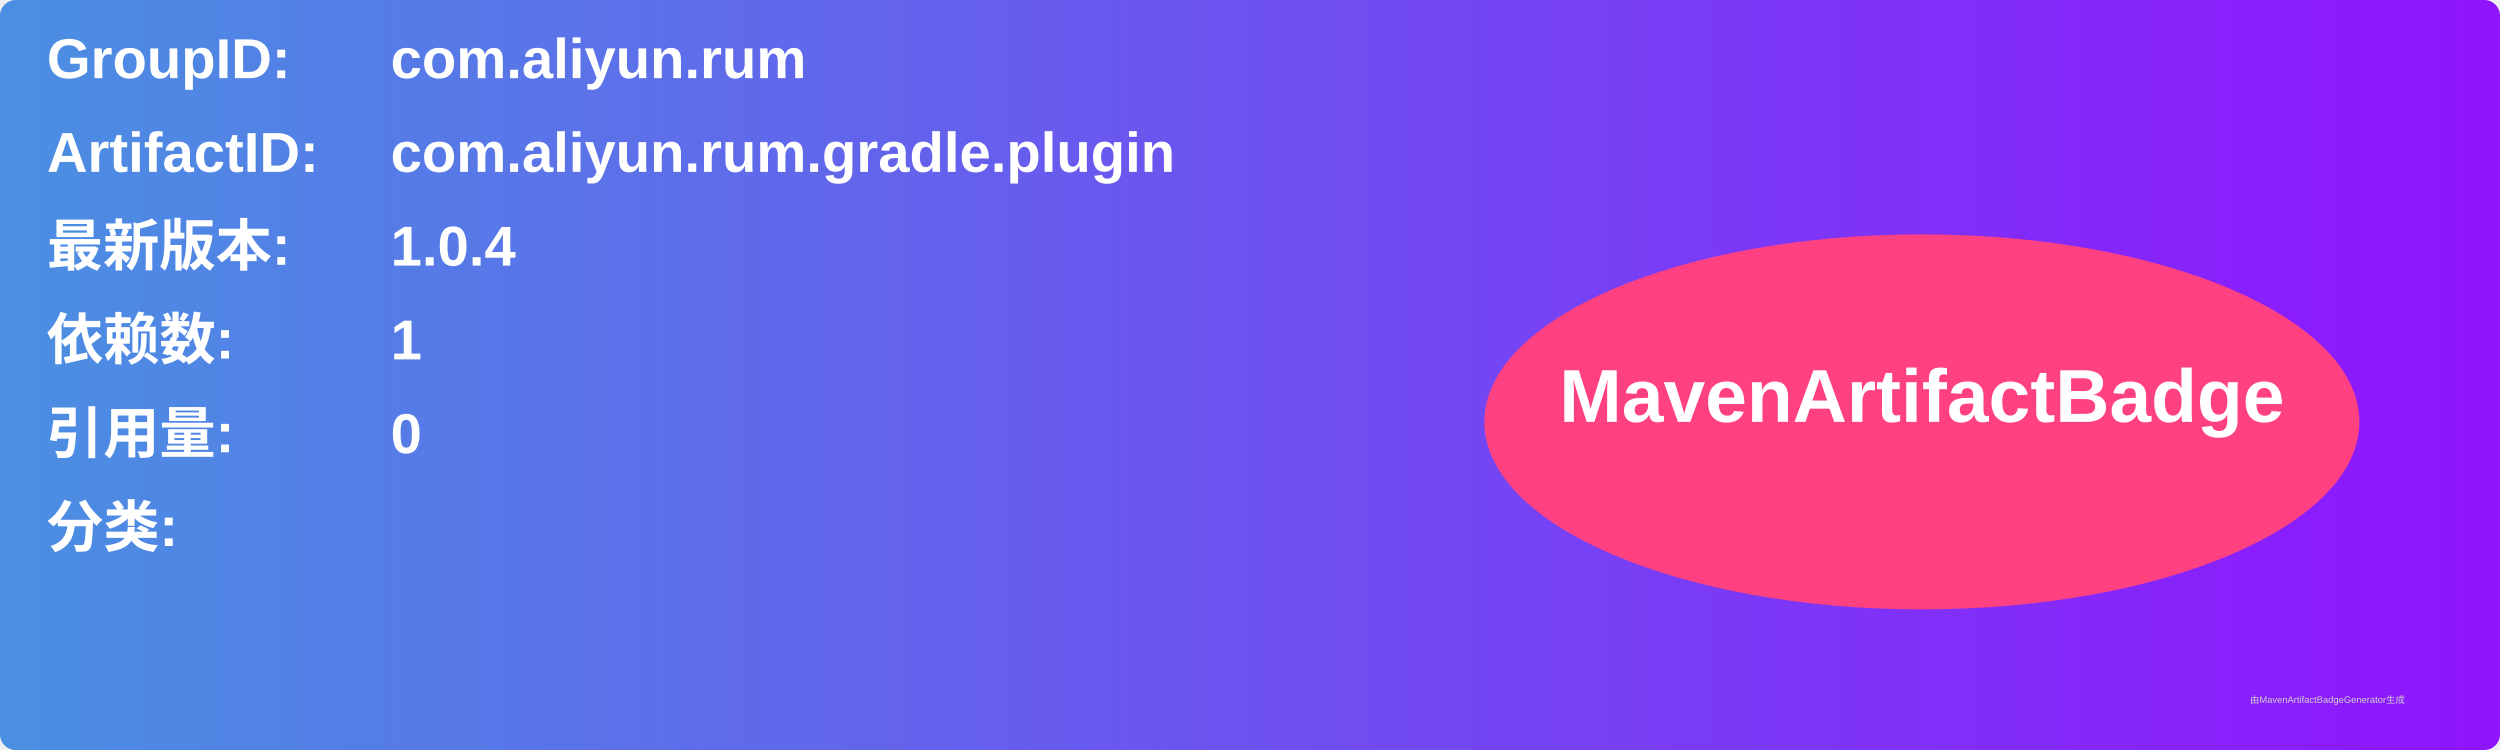
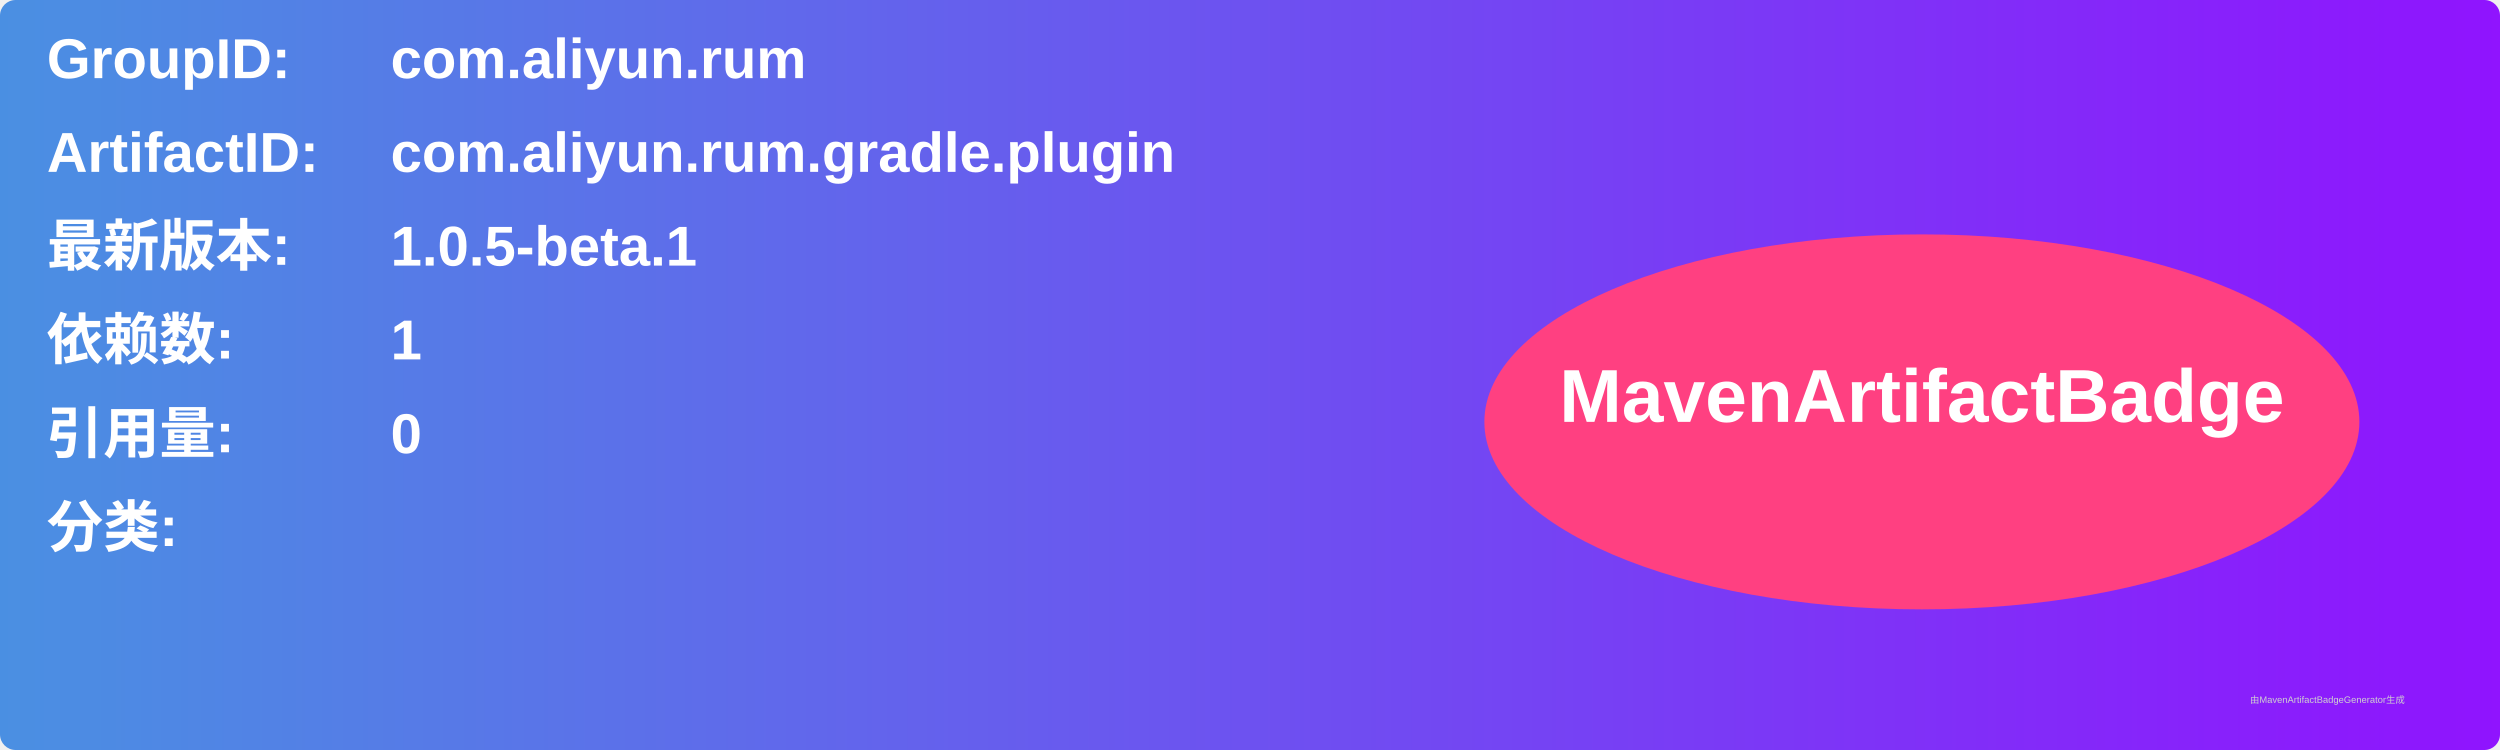
<svg xmlns="http://www.w3.org/2000/svg" width="800" height="240" viewBox="0 0 800 240">
  <linearGradient id="grad" x1="0%" y1="0%" x2="100%" y2="0%">
    <stop offset="0%" stop-color="#4a90e2" />
    <stop offset="100%" stop-color="#9013fe" />
  </linearGradient>
  <rect width="100%" height="100%" rx="5" ry="5" fill="url(#grad)" />
  <g transform="translate(15, 15)">
    <text x="0" y="10" font-family="Arial" font-size="18" fill="white" font-weight="bold" width="260">GroupID:</text>
    <text x="110" y="10" font-family="Arial" font-size="18" fill="white" font-weight="bold" width="460">com.aliyun.rum</text>
    <text x="0" y="40" font-family="Arial" font-size="18" fill="white" font-weight="bold" width="260">ArtifactID:</text>
    <text x="110" y="40" font-family="Arial" font-size="18" fill="white" font-weight="bold" width="460">com.aliyun.rum.gradle.plugin</text>
    <text x="0" y="70" font-family="Arial" font-size="18" fill="white" font-weight="bold">最新版本:</text>
    <text x="110" y="70" font-family="Arial" font-size="18" fill="white" font-weight="bold">
-       <tspan font-weight="bold">1.0.4</tspan>
+       <tspan font-weight="bold">1.0.5-beta.1</tspan>
    </text>
    <text x="0" y="100" font-family="Arial" font-size="18" fill="white" font-weight="bold">依赖数: </text>
    <text x="110" y="100" font-family="Arial" font-size="18" fill="white">
      <tspan font-weight="bold">1</tspan>
    </text>
    <text x="0" y="130" font-family="Arial" font-size="18" fill="white" font-weight="bold">引用量: </text>
    <text x="110" y="130" font-family="Arial" font-size="18" fill="white">
      <tspan font-weight="bold">0</tspan>
    </text>
    <text x="0" y="160" font-family="Arial" font-size="18" fill="white" font-weight="bold">分类:</text>
    <text x="10" y="190" font-family="Arial" font-size="10" fill="white">
      <tspan font-weight="bold" />
    </text>
    <ellipse cx="600" cy="120" rx="140" ry="60" fill="#ff4081" />
    <text x="600" y="120" text-anchor="middle" font-family="Arial" font-size="24" fill="white" font-weight="bold">MavenArtifactBadge</text>
  </g>
  <text x="720" y="225" font-family="Arial" font-size="3" fill="#d0d0d0">由MavenArtifactBadgeGenerator生成</text>
</svg>
